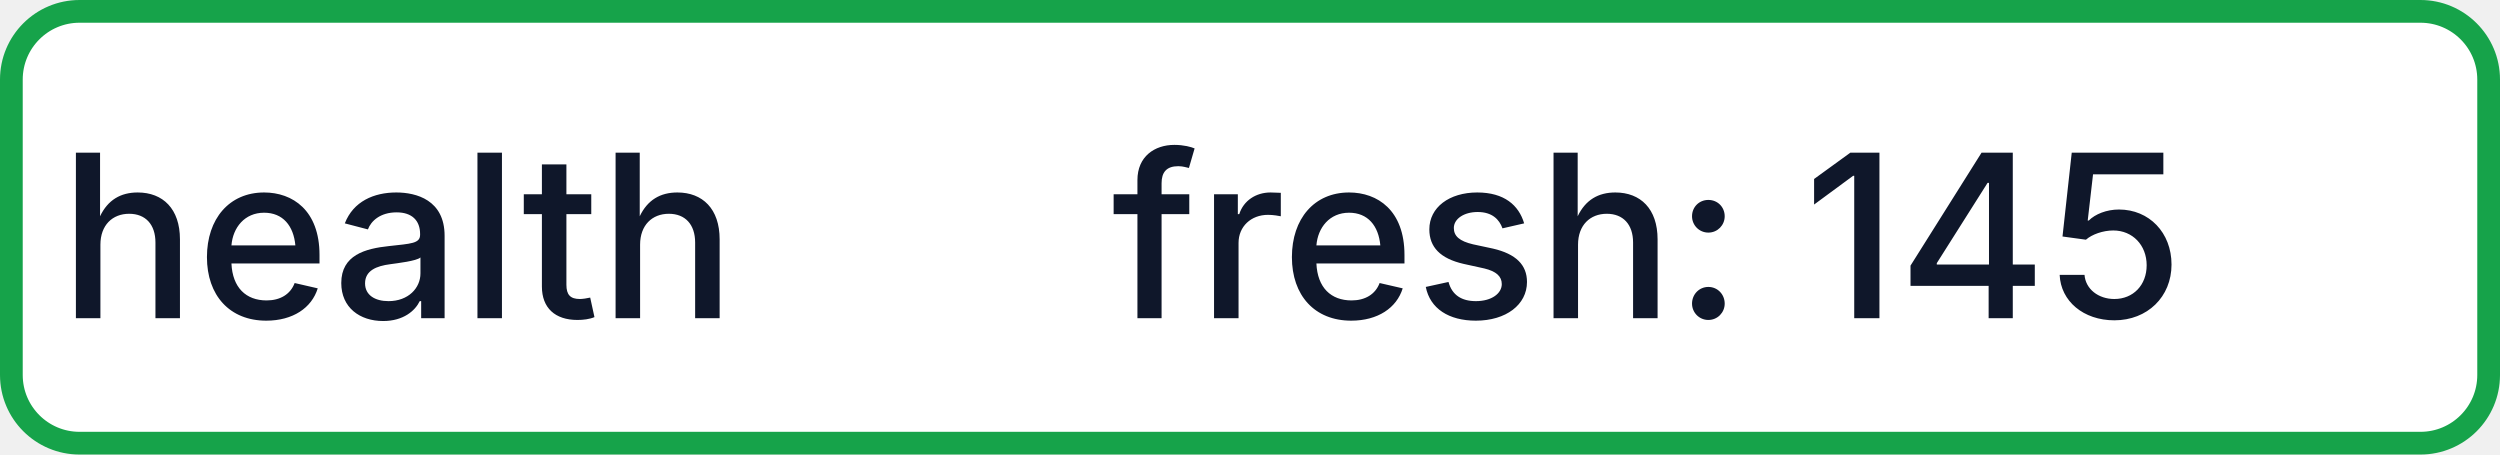
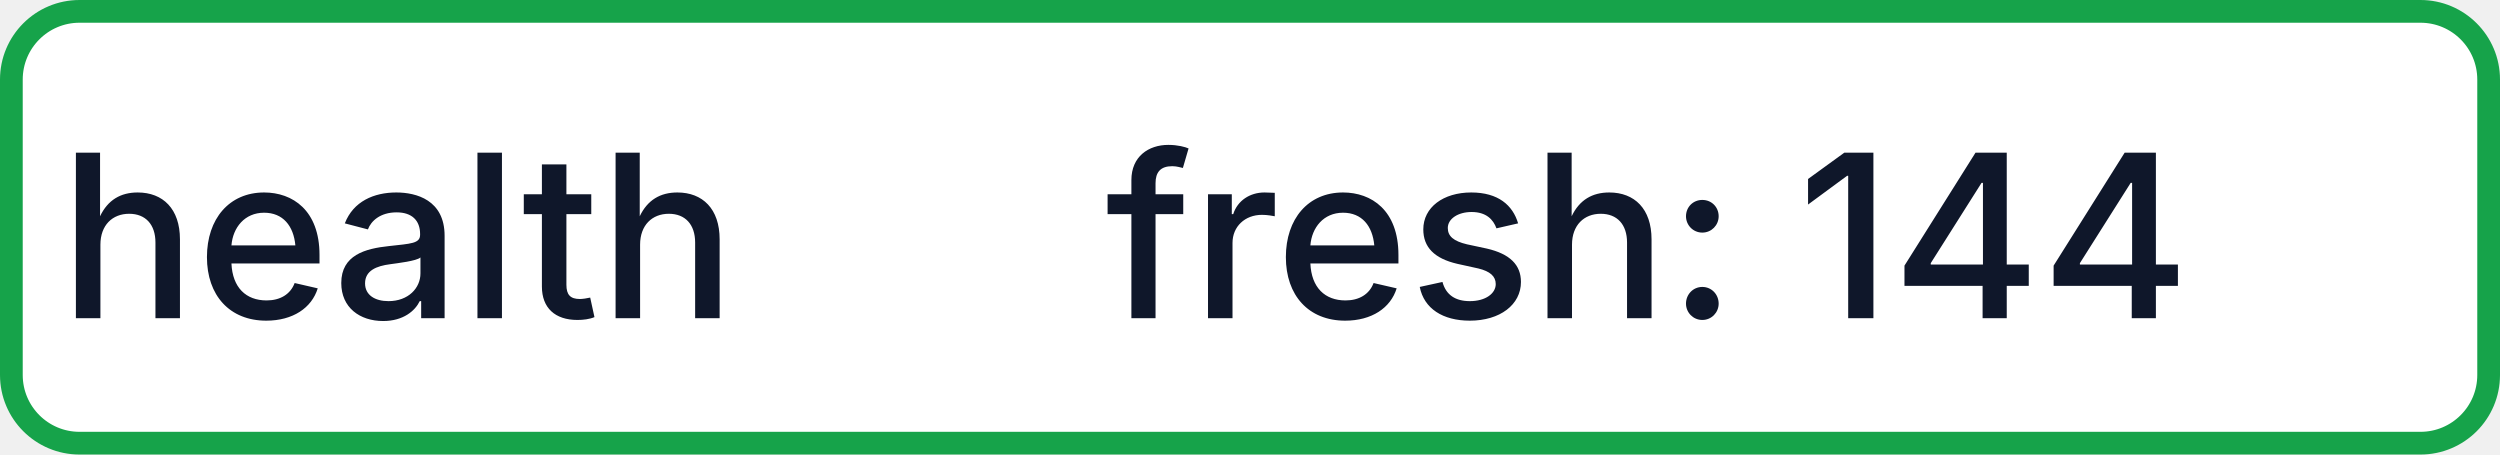
- <svg xmlns="http://www.w3.org/2000/svg" width="110" height="20" role="img" aria-label="health: fresh: 145">
+ <svg xmlns="http://www.w3.org/2000/svg" width="110" height="20" role="img" aria-label="health: fresh: 144">
  <rect x="0.5" y="0.5" width="109" height="19" rx="3" fill="#FFFFFF" stroke="#16A34A" stroke-width="1" />
  <g fill="#0F172A" text-anchor="middle" font-family="-apple-system,BlinkMacSystemFont,Segoe UI,sans-serif" font-size="10" font-weight="500">
    <text x="17.5" y="14">health</text>
-     <text x="72.5" y="14" textLength="68" lengthAdjust="spacingAndGlyphs">fresh: 145</text>
+     <text x="72.5" y="14" textLength="68" lengthAdjust="spacingAndGlyphs">fresh: 144</text>
  </g>
</svg>
